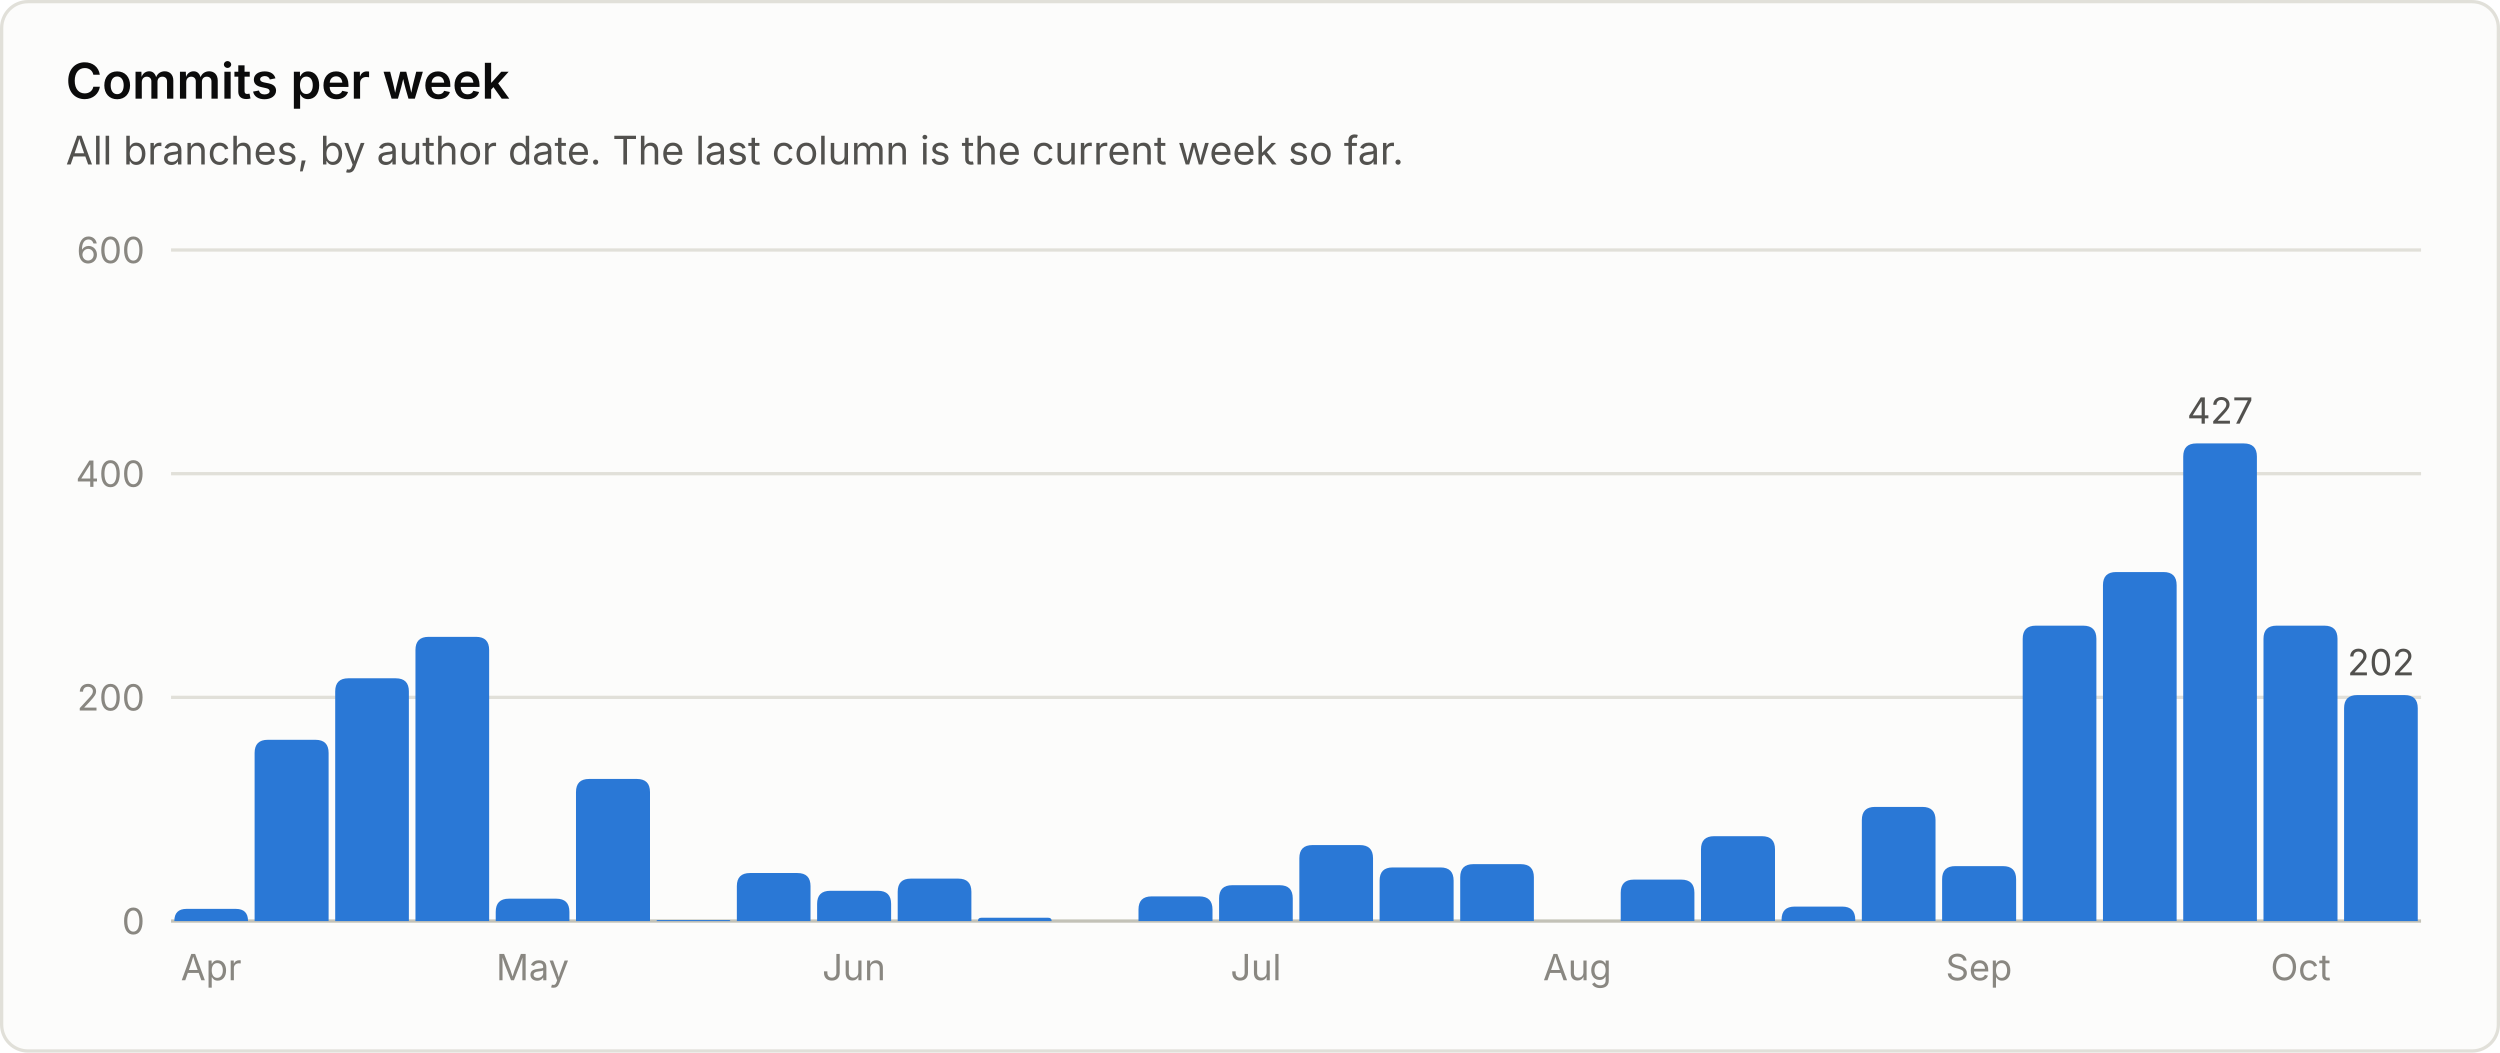
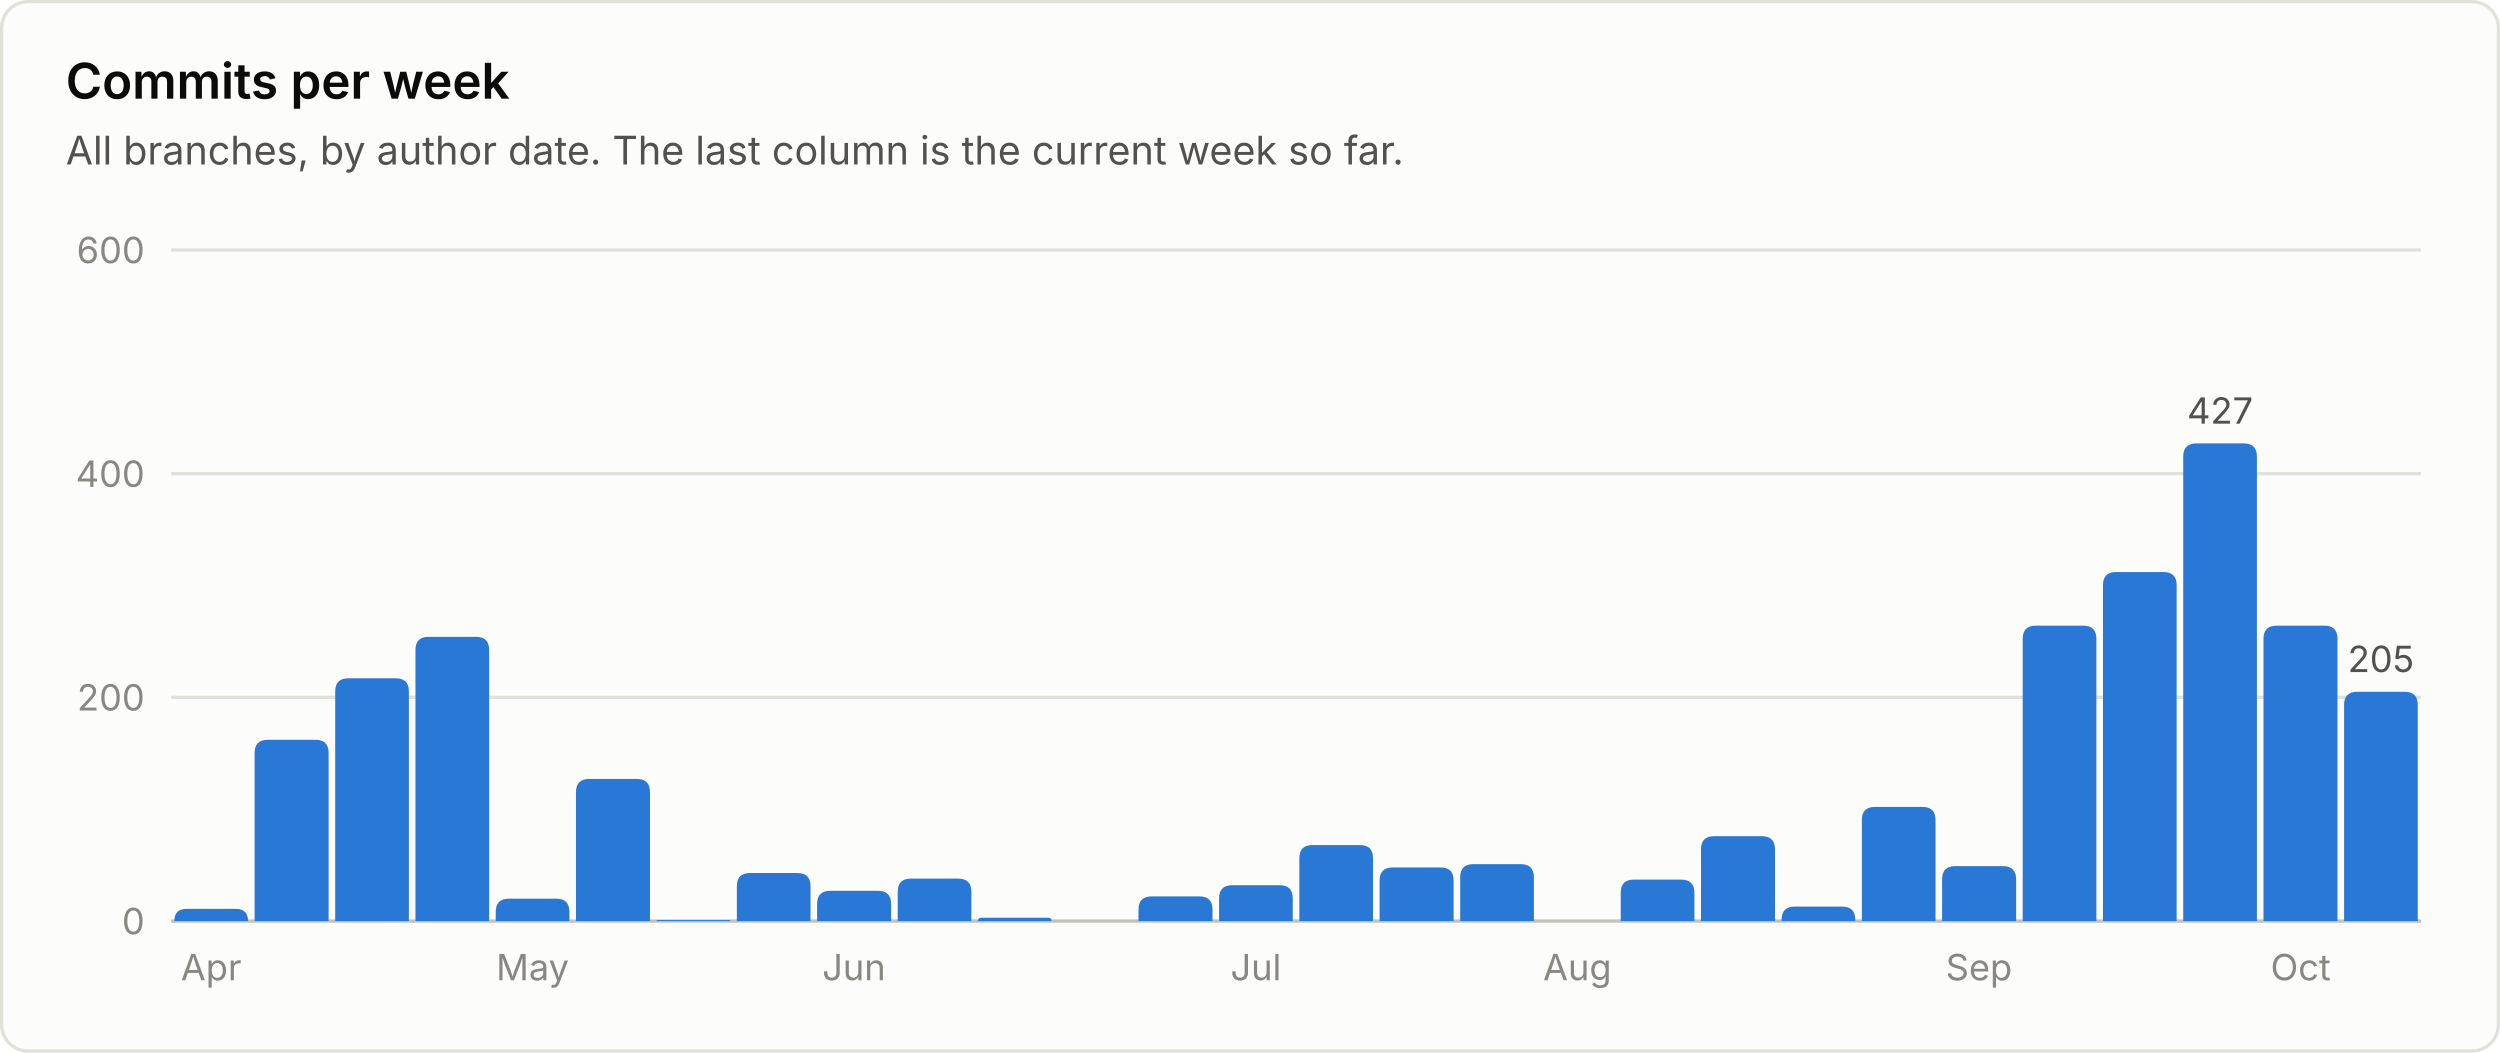
<svg xmlns="http://www.w3.org/2000/svg" viewBox="0 0 760 320" width="760" height="320" role="img" font-family="system-ui, -apple-system, 'Segoe UI', sans-serif">
  <rect x="0.5" y="0.5" width="759" height="319" rx="8" fill="#fcfcfb" stroke="#e1e0d9" />
  <text x="20.0" y="30.0" fill="#0b0b0b" font-size="15" font-weight="600" text-anchor="start">Commits per week</text>
  <text x="20.0" y="50.0" fill="#52514e" font-size="12" font-weight="400" text-anchor="start">All branches, by author date. The last column is the current week so far.</text>
  <line x1="52" y1="280.0" x2="736" y2="280.0" stroke="#c3c2b7" stroke-width="1" />
  <text x="44.0" y="284.0" fill="#898781" font-size="11" font-weight="400" text-anchor="end">0</text>
  <line x1="52" y1="212.0" x2="736" y2="212.0" stroke="#e1e0d9" stroke-width="1" />
  <text x="44.0" y="216.0" fill="#898781" font-size="11" font-weight="400" text-anchor="end">200</text>
  <line x1="52" y1="144.0" x2="736" y2="144.0" stroke="#e1e0d9" stroke-width="1" />
  <text x="44.0" y="148.0" fill="#898781" font-size="11" font-weight="400" text-anchor="end">400</text>
  <line x1="52" y1="76.0" x2="736" y2="76.0" stroke="#e1e0d9" stroke-width="1" />
  <text x="44.0" y="80.0" fill="#898781" font-size="11" font-weight="400" text-anchor="end">600</text>
  <path d="M53.0 280.0 V280.0 Q53.0 276.3 56.7 276.3 H71.7 Q75.4 276.3 75.4 280.0 V280.0 Z" fill="#2a78d6" />
  <text x="64.2" y="298.0" fill="#898781" font-size="11" font-weight="400" text-anchor="middle">Apr</text>
  <path d="M77.4 280.0 V228.9 Q77.4 224.9 81.4 224.9 H95.9 Q99.9 224.9 99.9 228.9 V280.0 Z" fill="#2a78d6" />
  <path d="M101.9 280.0 V210.2 Q101.9 206.2 105.9 206.2 H120.3 Q124.3 206.2 124.3 210.2 V280.0 Z" fill="#2a78d6" />
  <path d="M126.3 280.0 V197.6 Q126.3 193.6 130.3 193.6 H144.7 Q148.7 193.6 148.7 197.6 V280.0 Z" fill="#2a78d6" />
  <path d="M150.7 280.0 V277.2 Q150.7 273.2 154.7 273.2 H169.1 Q173.1 273.2 173.1 277.2 V280.0 Z" fill="#2a78d6" />
  <text x="161.9" y="298.0" fill="#898781" font-size="11" font-weight="400" text-anchor="middle">May</text>
  <path d="M175.1 280.0 V240.8 Q175.1 236.8 179.1 236.8 H193.6 Q197.6 236.8 197.6 240.8 V280.0 Z" fill="#2a78d6" />
  <path d="M199.6 280.0 V280.0 Q199.6 279.7 199.9 279.7 H221.7 Q222.0 279.7 222.0 280.0 V280.0 Z" fill="#2a78d6" />
  <path d="M224.0 280.0 V269.4 Q224.0 265.4 228.0 265.4 H242.4 Q246.4 265.4 246.4 269.4 V280.0 Z" fill="#2a78d6" />
  <path d="M248.4 280.0 V274.8 Q248.4 270.8 252.4 270.8 H266.9 Q270.9 270.8 270.9 274.8 V280.0 Z" fill="#2a78d6" />
  <text x="259.6" y="298.0" fill="#898781" font-size="11" font-weight="400" text-anchor="middle">Jun</text>
  <path d="M272.9 280.0 V271.1 Q272.9 267.1 276.9 267.1 H291.3 Q295.3 267.1 295.3 271.1 V280.0 Z" fill="#2a78d6" />
  <path d="M297.3 280.0 V280.0 Q297.3 279.0 298.3 279.0 H318.7 Q319.7 279.0 319.7 280.0 V280.0 Z" fill="#2a78d6" />
  <path d="M346.1 280.0 V276.5 Q346.1 272.5 350.1 272.5 H364.6 Q368.6 272.5 368.6 276.5 V280.0 Z" fill="#2a78d6" />
  <path d="M370.6 280.0 V273.1 Q370.6 269.1 374.6 269.1 H389.0 Q393.0 269.1 393.0 273.1 V280.0 Z" fill="#2a78d6" />
  <text x="381.8" y="298.0" fill="#898781" font-size="11" font-weight="400" text-anchor="middle">Jul</text>
  <path d="M395.0 280.0 V260.9 Q395.0 256.9 399.0 256.9 H413.4 Q417.4 256.9 417.4 260.9 V280.0 Z" fill="#2a78d6" />
  <path d="M419.4 280.0 V267.7 Q419.4 263.7 423.4 263.7 H437.9 Q441.9 263.7 441.9 267.7 V280.0 Z" fill="#2a78d6" />
  <path d="M443.9 280.0 V266.7 Q443.9 262.7 447.9 262.7 H462.3 Q466.3 262.7 466.3 266.7 V280.0 Z" fill="#2a78d6" />
  <text x="479.5" y="298.0" fill="#898781" font-size="11" font-weight="400" text-anchor="middle">Aug</text>
  <path d="M492.7 280.0 V271.4 Q492.7 267.4 496.7 267.4 H511.1 Q515.1 267.4 515.1 271.4 V280.0 Z" fill="#2a78d6" />
  <path d="M517.1 280.0 V258.2 Q517.1 254.2 521.1 254.2 H535.6 Q539.6 254.2 539.6 258.2 V280.0 Z" fill="#2a78d6" />
  <path d="M541.6 280.0 V279.6 Q541.6 275.6 545.6 275.6 H560.0 Q564.0 275.6 564.0 279.6 V280.0 Z" fill="#2a78d6" />
  <path d="M566.0 280.0 V249.3 Q566.0 245.3 570.0 245.3 H584.4 Q588.4 245.3 588.4 249.3 V280.0 Z" fill="#2a78d6" />
  <path d="M590.4 280.0 V267.3 Q590.4 263.3 594.4 263.3 H608.9 Q612.9 263.3 612.9 267.3 V280.0 Z" fill="#2a78d6" />
  <text x="601.6" y="298.0" fill="#898781" font-size="11" font-weight="400" text-anchor="middle">Sep</text>
  <path d="M614.9 280.0 V194.2 Q614.9 190.2 618.9 190.2 H633.3 Q637.3 190.2 637.3 194.2 V280.0 Z" fill="#2a78d6" />
  <path d="M639.3 280.0 V177.9 Q639.3 173.9 643.3 173.9 H657.7 Q661.7 173.9 661.7 177.9 V280.0 Z" fill="#2a78d6" />
  <path d="M663.7 280.0 V138.8 Q663.7 134.8 667.7 134.8 H682.1 Q686.1 134.8 686.1 138.8 V280.0 Z" fill="#2a78d6" />
  <text x="674.9" y="128.8" fill="#52514e" font-size="11" font-weight="400" text-anchor="middle">427</text>
  <path d="M688.1 280.0 V194.2 Q688.1 190.2 692.1 190.2 H706.6 Q710.6 190.2 710.6 194.2 V280.0 Z" fill="#2a78d6" />
  <text x="699.4" y="298.0" fill="#898781" font-size="11" font-weight="400" text-anchor="middle">Oct</text>
-   <path d="M712.6 280.0 V215.3 Q712.6 211.3 716.6 211.3 H731.0 Q735.0 211.3 735.0 215.3 V280.0 Z" fill="#2a78d6" />
-   <text x="723.8" y="205.3" fill="#52514e" font-size="11" font-weight="400" text-anchor="middle">202</text>
+   <path d="M712.6 280.0 V214.3 Q712.6 210.3 716.6 210.3 H731.0 Q735.0 210.3 735.0 214.3 V280.0 Z" fill="#2a78d6" />
+   <text x="723.8" y="204.3" fill="#52514e" font-size="11" font-weight="400" text-anchor="middle">205</text>
</svg>
